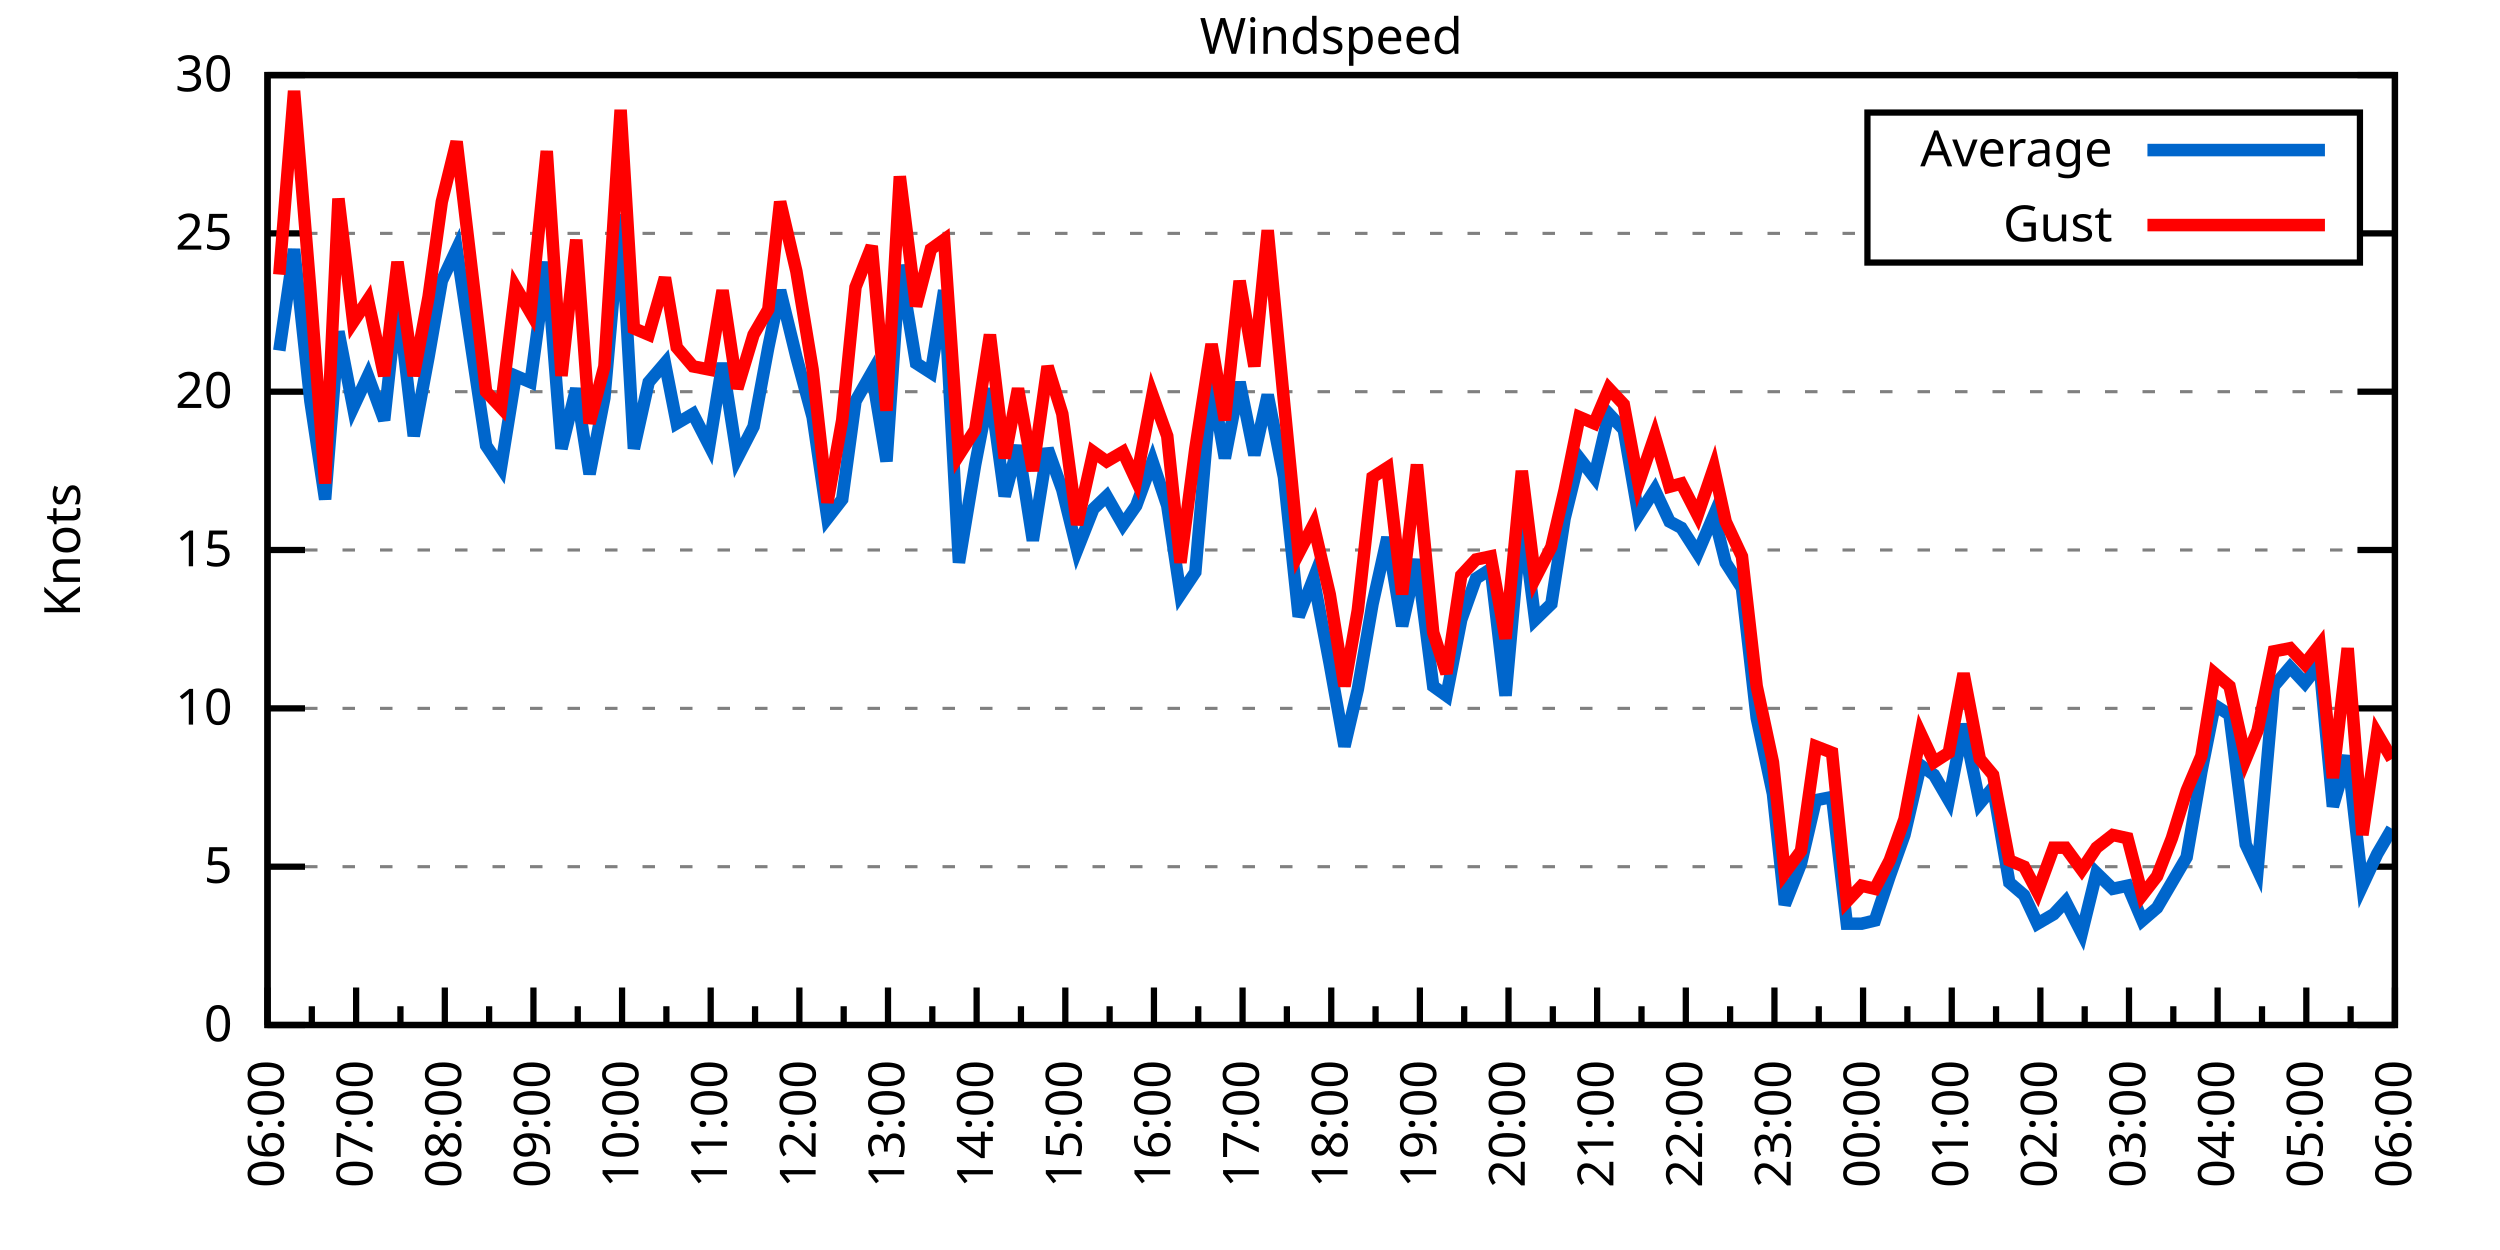
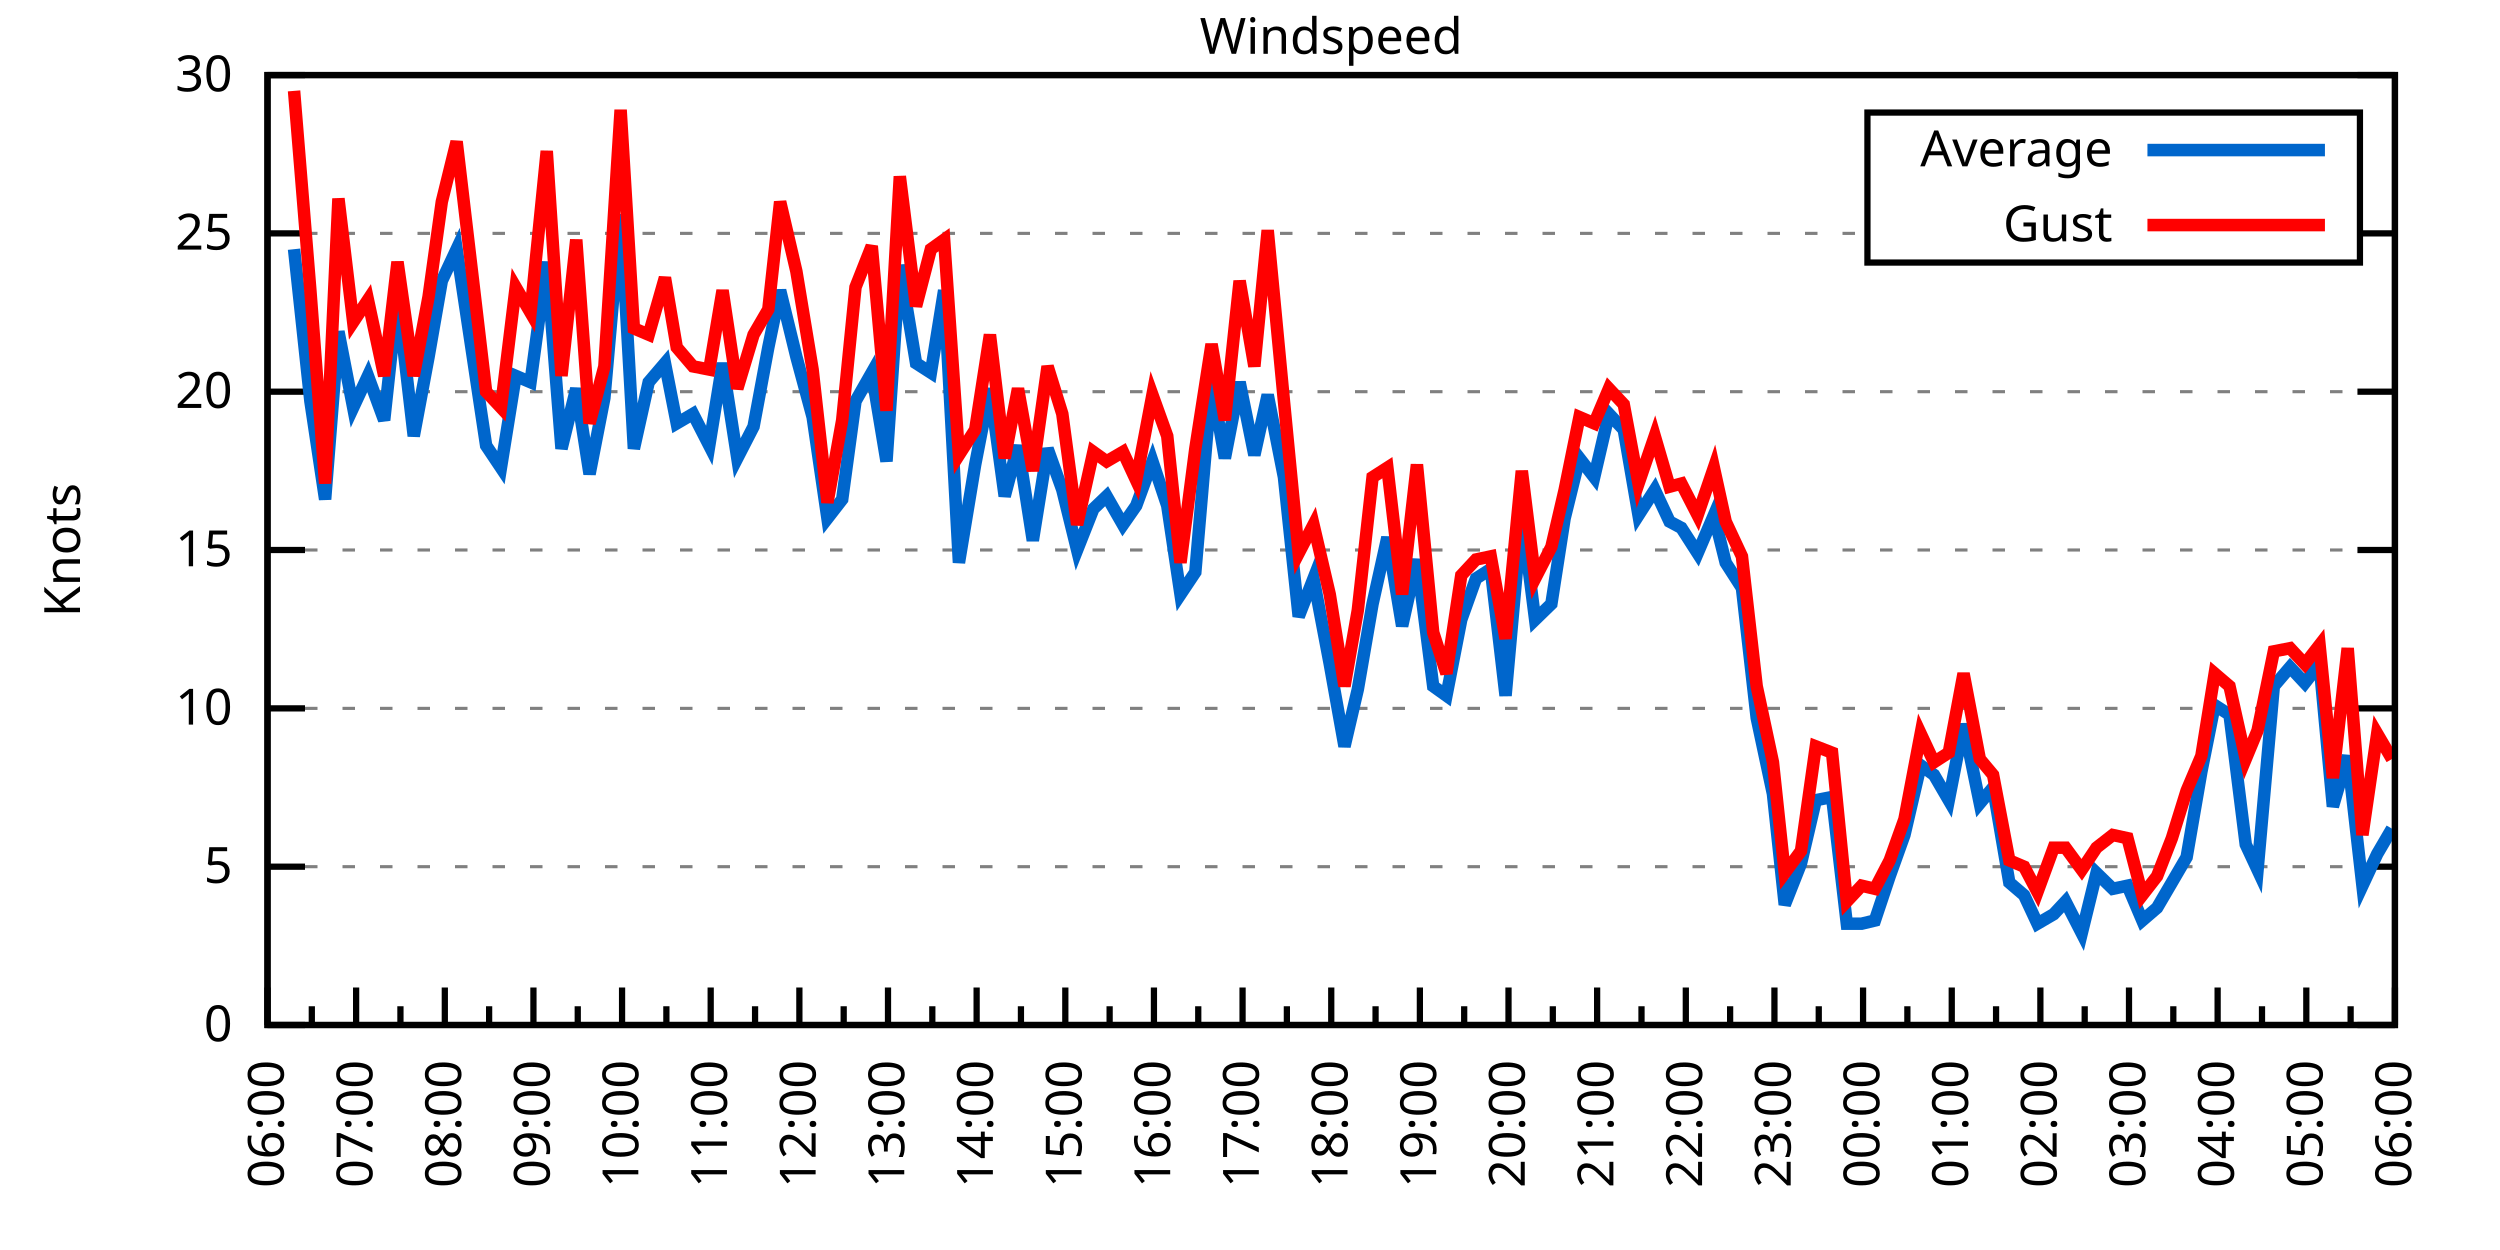
<svg xmlns="http://www.w3.org/2000/svg" xmlns:xlink="http://www.w3.org/1999/xlink" width="400" height="200" viewBox="0 0 400 200">
  <g id="gnuplot_canvas">
    <rect x="0" y="0" width="400" height="200" fill="none" />
    <defs>
      <circle id="gpDot" r="0.5" stroke-width="0.5" stroke="currentColor" />
      <path id="gpPt0" stroke-width="0.333" stroke="currentColor" d="M-1,0 h2 M0,-1 v2" />
      <path id="gpPt1" stroke-width="0.333" stroke="currentColor" d="M-1,-1 L1,1 M1,-1 L-1,1" />
      <path id="gpPt2" stroke-width="0.333" stroke="currentColor" d="M-1,0 L1,0 M0,-1 L0,1 M-1,-1 L1,1 M-1,1 L1,-1" />
      <rect id="gpPt3" stroke-width="0.333" stroke="currentColor" x="-1" y="-1" width="2" height="2" />
      <rect id="gpPt4" stroke-width="0.333" stroke="currentColor" fill="currentColor" x="-1" y="-1" width="2" height="2" />
      <circle id="gpPt5" stroke-width="0.333" stroke="currentColor" cx="0" cy="0" r="1" />
      <use xlink:href="#gpPt5" id="gpPt6" fill="currentColor" stroke="none" />
      <path id="gpPt7" stroke-width="0.333" stroke="currentColor" d="M0,-1.33 L-1.33,0.67 L1.33,0.67 z" />
      <use xlink:href="#gpPt7" id="gpPt8" fill="currentColor" stroke="none" />
      <use xlink:href="#gpPt7" id="gpPt9" stroke="currentColor" transform="rotate(180)" />
      <use xlink:href="#gpPt9" id="gpPt10" fill="currentColor" stroke="none" />
      <use xlink:href="#gpPt3" id="gpPt11" stroke="currentColor" transform="rotate(45)" />
      <use xlink:href="#gpPt11" id="gpPt12" fill="currentColor" stroke="none" />
      <path id="gpPt13" stroke-width="0.333" stroke="currentColor" d="M0,1.330 L1.265,0.411 L0.782,-1.067 L-0.782,-1.076 L-1.265,0.411 z" />
      <use xlink:href="#gpPt13" id="gpPt14" fill="currentColor" stroke="none" />
      <filter id="textbox" filterUnits="objectBoundingBox" x="0" y="0" height="1" width="1">
        <feFlood flood-color="white" flood-opacity="1" result="bgnd" />
        <feComposite in="SourceGraphic" in2="bgnd" operator="atop" />
      </filter>
      <filter id="greybox" filterUnits="objectBoundingBox" x="0" y="0" height="1" width="1">
        <feFlood flood-color="lightgrey" flood-opacity="1" result="grey" />
        <feComposite in="SourceGraphic" in2="grey" operator="atop" />
      </filter>
    </defs>
    <g fill="none" color="white" stroke="currentColor" stroke-width="1.00" stroke-linecap="butt" stroke-linejoin="miter">
</g>
    <g fill="none" color="black" stroke="currentColor" stroke-width="1.00" stroke-linecap="butt" stroke-linejoin="miter">
      <g stroke="none" shape-rendering="crispEdges">
        <polygon fill="rgb(255, 255, 255)" points="42.80,164.00 383.18,164.00 383.18,12.02 42.80,12.02 " />
      </g>
    </g>
    <g fill="none" color="black" stroke="currentColor" stroke-width="1.00" stroke-linecap="butt" stroke-linejoin="miter">
</g>
    <g fill="none" color="black" stroke="black" stroke-width="0.50" stroke-linecap="butt" stroke-linejoin="miter">
</g>
    <g fill="none" color="gray" stroke="currentColor" stroke-width="0.50" stroke-linecap="butt" stroke-linejoin="miter">
      <path stroke="gray" stroke-dasharray="2,4" class="gridline" d="M42.80,164.00 L383.19,164.00  " />
    </g>
    <g fill="none" color="gray" stroke="gray" stroke-width="1.00" stroke-linecap="butt" stroke-linejoin="miter">
</g>
    <g fill="none" color="black" stroke="currentColor" stroke-width="1.00" stroke-linecap="butt" stroke-linejoin="miter">
      <path stroke="black" d="M42.80,164.00 L48.80,164.00 M383.19,164.00 L377.19,164.00  " />
      <g transform="translate(37.20,166.60)" stroke="none" fill="black" font-family="Sans" font-size="8.00" text-anchor="end">
        <text>
          <tspan font-family="Sans"> 0</tspan>
        </text>
      </g>
    </g>
    <g fill="none" color="black" stroke="currentColor" stroke-width="1.00" stroke-linecap="butt" stroke-linejoin="miter">
</g>
    <g fill="none" color="black" stroke="black" stroke-width="0.50" stroke-linecap="butt" stroke-linejoin="miter">
</g>
    <g fill="none" color="gray" stroke="currentColor" stroke-width="0.50" stroke-linecap="butt" stroke-linejoin="miter">
      <path stroke="gray" stroke-dasharray="2,4" class="gridline" d="M42.80,138.67 L383.19,138.67  " />
    </g>
    <g fill="none" color="gray" stroke="gray" stroke-width="1.00" stroke-linecap="butt" stroke-linejoin="miter">
</g>
    <g fill="none" color="black" stroke="currentColor" stroke-width="1.00" stroke-linecap="butt" stroke-linejoin="miter">
      <path stroke="black" d="M42.80,138.67 L48.80,138.67 M383.19,138.67 L377.19,138.67  " />
      <g transform="translate(37.20,141.27)" stroke="none" fill="black" font-family="Sans" font-size="8.00" text-anchor="end">
        <text>
          <tspan font-family="Sans"> 5</tspan>
        </text>
      </g>
    </g>
    <g fill="none" color="black" stroke="currentColor" stroke-width="1.00" stroke-linecap="butt" stroke-linejoin="miter">
</g>
    <g fill="none" color="black" stroke="black" stroke-width="0.50" stroke-linecap="butt" stroke-linejoin="miter">
</g>
    <g fill="none" color="gray" stroke="currentColor" stroke-width="0.50" stroke-linecap="butt" stroke-linejoin="miter">
      <path stroke="gray" stroke-dasharray="2,4" class="gridline" d="M42.80,113.34 L383.19,113.34  " />
    </g>
    <g fill="none" color="gray" stroke="gray" stroke-width="1.00" stroke-linecap="butt" stroke-linejoin="miter">
</g>
    <g fill="none" color="black" stroke="currentColor" stroke-width="1.00" stroke-linecap="butt" stroke-linejoin="miter">
      <path stroke="black" d="M42.80,113.34 L48.80,113.34 M383.19,113.34 L377.19,113.34  " />
      <g transform="translate(37.20,115.94)" stroke="none" fill="black" font-family="Sans" font-size="8.00" text-anchor="end">
        <text>
          <tspan font-family="Sans"> 10</tspan>
        </text>
      </g>
    </g>
    <g fill="none" color="black" stroke="currentColor" stroke-width="1.00" stroke-linecap="butt" stroke-linejoin="miter">
</g>
    <g fill="none" color="black" stroke="black" stroke-width="0.50" stroke-linecap="butt" stroke-linejoin="miter">
</g>
    <g fill="none" color="gray" stroke="currentColor" stroke-width="0.50" stroke-linecap="butt" stroke-linejoin="miter">
      <path stroke="gray" stroke-dasharray="2,4" class="gridline" d="M42.80,88.00 L383.19,88.00  " />
    </g>
    <g fill="none" color="gray" stroke="gray" stroke-width="1.00" stroke-linecap="butt" stroke-linejoin="miter">
</g>
    <g fill="none" color="black" stroke="currentColor" stroke-width="1.00" stroke-linecap="butt" stroke-linejoin="miter">
      <path stroke="black" d="M42.80,88.00 L48.80,88.00 M383.19,88.00 L377.19,88.00  " />
      <g transform="translate(37.20,90.60)" stroke="none" fill="black" font-family="Sans" font-size="8.00" text-anchor="end">
        <text>
          <tspan font-family="Sans"> 15</tspan>
        </text>
      </g>
    </g>
    <g fill="none" color="black" stroke="currentColor" stroke-width="1.00" stroke-linecap="butt" stroke-linejoin="miter">
</g>
    <g fill="none" color="black" stroke="black" stroke-width="0.50" stroke-linecap="butt" stroke-linejoin="miter">
</g>
    <g fill="none" color="gray" stroke="currentColor" stroke-width="0.50" stroke-linecap="butt" stroke-linejoin="miter">
      <path stroke="gray" stroke-dasharray="2,4" class="gridline" d="M42.80,62.67 L383.19,62.67  " />
    </g>
    <g fill="none" color="gray" stroke="gray" stroke-width="1.00" stroke-linecap="butt" stroke-linejoin="miter">
</g>
    <g fill="none" color="black" stroke="currentColor" stroke-width="1.00" stroke-linecap="butt" stroke-linejoin="miter">
      <path stroke="black" d="M42.80,62.67 L48.80,62.67 M383.19,62.67 L377.19,62.67  " />
      <g transform="translate(37.20,65.27)" stroke="none" fill="black" font-family="Sans" font-size="8.00" text-anchor="end">
        <text>
          <tspan font-family="Sans"> 20</tspan>
        </text>
      </g>
    </g>
    <g fill="none" color="black" stroke="currentColor" stroke-width="1.00" stroke-linecap="butt" stroke-linejoin="miter">
</g>
    <g fill="none" color="black" stroke="black" stroke-width="0.50" stroke-linecap="butt" stroke-linejoin="miter">
</g>
    <g fill="none" color="gray" stroke="currentColor" stroke-width="0.50" stroke-linecap="butt" stroke-linejoin="miter">
      <path stroke="gray" stroke-dasharray="2,4" class="gridline" d="M42.80,37.34 L298.79,37.34 M377.59,37.34 L383.19,37.34  " />
    </g>
    <g fill="none" color="gray" stroke="gray" stroke-width="1.00" stroke-linecap="butt" stroke-linejoin="miter">
</g>
    <g fill="none" color="black" stroke="currentColor" stroke-width="1.00" stroke-linecap="butt" stroke-linejoin="miter">
      <path stroke="black" d="M42.80,37.34 L48.80,37.34 M383.19,37.34 L377.19,37.34  " />
      <g transform="translate(37.20,39.94)" stroke="none" fill="black" font-family="Sans" font-size="8.00" text-anchor="end">
        <text>
          <tspan font-family="Sans"> 25</tspan>
        </text>
      </g>
    </g>
    <g fill="none" color="black" stroke="currentColor" stroke-width="1.00" stroke-linecap="butt" stroke-linejoin="miter">
</g>
    <g fill="none" color="black" stroke="black" stroke-width="0.50" stroke-linecap="butt" stroke-linejoin="miter">
</g>
    <g fill="none" color="gray" stroke="currentColor" stroke-width="0.50" stroke-linecap="butt" stroke-linejoin="miter">
      <path stroke="gray" stroke-dasharray="2,4" class="gridline" d="M42.80,12.01 L383.19,12.01  " />
    </g>
    <g fill="none" color="gray" stroke="gray" stroke-width="1.00" stroke-linecap="butt" stroke-linejoin="miter">
</g>
    <g fill="none" color="black" stroke="currentColor" stroke-width="1.00" stroke-linecap="butt" stroke-linejoin="miter">
      <path stroke="black" d="M42.80,12.01 L48.80,12.01 M383.19,12.01 L377.19,12.01  " />
      <g transform="translate(37.20,14.61)" stroke="none" fill="black" font-family="Sans" font-size="8.00" text-anchor="end">
        <text>
          <tspan font-family="Sans"> 30</tspan>
        </text>
      </g>
    </g>
    <g fill="none" color="black" stroke="currentColor" stroke-width="1.00" stroke-linecap="butt" stroke-linejoin="miter">
      <path stroke="black" d="M42.80,164.00 L42.80,158.00  " />
      <g transform="translate(45.40,169.60) rotate(270)" stroke="none" fill="black" font-family="Sans" font-size="8.00" text-anchor="end">
        <text>
          <tspan font-family="Sans">06:00</tspan>
        </text>
      </g>
    </g>
    <g fill="none" color="black" stroke="currentColor" stroke-width="1.00" stroke-linecap="butt" stroke-linejoin="miter">
      <path stroke="black" d="M49.89,164.00 L49.89,161.00 M56.98,164.00 L56.98,158.00  " />
      <g transform="translate(59.58,169.60) rotate(270)" stroke="none" fill="black" font-family="Sans" font-size="8.00" text-anchor="end">
        <text>
          <tspan font-family="Sans">07:00</tspan>
        </text>
      </g>
    </g>
    <g fill="none" color="black" stroke="currentColor" stroke-width="1.00" stroke-linecap="butt" stroke-linejoin="miter">
      <path stroke="black" d="M64.07,164.00 L64.07,161.00 M71.17,164.00 L71.17,158.00  " />
      <g transform="translate(73.77,169.60) rotate(270)" stroke="none" fill="black" font-family="Sans" font-size="8.00" text-anchor="end">
        <text>
          <tspan font-family="Sans">08:00</tspan>
        </text>
      </g>
    </g>
    <g fill="none" color="black" stroke="currentColor" stroke-width="1.00" stroke-linecap="butt" stroke-linejoin="miter">
      <path stroke="black" d="M78.26,164.00 L78.26,161.00 M85.35,164.00 L85.35,158.00  " />
      <g transform="translate(87.95,169.60) rotate(270)" stroke="none" fill="black" font-family="Sans" font-size="8.00" text-anchor="end">
        <text>
          <tspan font-family="Sans">09:00</tspan>
        </text>
      </g>
    </g>
    <g fill="none" color="black" stroke="currentColor" stroke-width="1.00" stroke-linecap="butt" stroke-linejoin="miter">
      <path stroke="black" d="M92.44,164.00 L92.44,161.00 M99.53,164.00 L99.53,158.00  " />
      <g transform="translate(102.13,169.60) rotate(270)" stroke="none" fill="black" font-family="Sans" font-size="8.00" text-anchor="end">
        <text>
          <tspan font-family="Sans">10:00</tspan>
        </text>
      </g>
    </g>
    <g fill="none" color="black" stroke="currentColor" stroke-width="1.00" stroke-linecap="butt" stroke-linejoin="miter">
      <path stroke="black" d="M106.62,164.00 L106.62,161.00 M113.71,164.00 L113.71,158.00  " />
      <g transform="translate(116.31,169.60) rotate(270)" stroke="none" fill="black" font-family="Sans" font-size="8.00" text-anchor="end">
        <text>
          <tspan font-family="Sans">11:00</tspan>
        </text>
      </g>
    </g>
    <g fill="none" color="black" stroke="currentColor" stroke-width="1.00" stroke-linecap="butt" stroke-linejoin="miter">
      <path stroke="black" d="M120.81,164.00 L120.81,161.00 M127.90,164.00 L127.90,158.00  " />
      <g transform="translate(130.50,169.60) rotate(270)" stroke="none" fill="black" font-family="Sans" font-size="8.00" text-anchor="end">
        <text>
          <tspan font-family="Sans">12:00</tspan>
        </text>
      </g>
    </g>
    <g fill="none" color="black" stroke="currentColor" stroke-width="1.00" stroke-linecap="butt" stroke-linejoin="miter">
      <path stroke="black" d="M134.99,164.00 L134.99,161.00 M142.08,164.00 L142.08,158.00  " />
      <g transform="translate(144.68,169.60) rotate(270)" stroke="none" fill="black" font-family="Sans" font-size="8.00" text-anchor="end">
        <text>
          <tspan font-family="Sans">13:00</tspan>
        </text>
      </g>
    </g>
    <g fill="none" color="black" stroke="currentColor" stroke-width="1.00" stroke-linecap="butt" stroke-linejoin="miter">
      <path stroke="black" d="M149.17,164.00 L149.17,161.00 M156.26,164.00 L156.26,158.00  " />
      <g transform="translate(158.86,169.60) rotate(270)" stroke="none" fill="black" font-family="Sans" font-size="8.00" text-anchor="end">
        <text>
          <tspan font-family="Sans">14:00</tspan>
        </text>
      </g>
    </g>
    <g fill="none" color="black" stroke="currentColor" stroke-width="1.00" stroke-linecap="butt" stroke-linejoin="miter">
      <path stroke="black" d="M163.35,164.00 L163.35,161.00 M170.45,164.00 L170.45,158.00  " />
      <g transform="translate(173.05,169.60) rotate(270)" stroke="none" fill="black" font-family="Sans" font-size="8.00" text-anchor="end">
        <text>
          <tspan font-family="Sans">15:00</tspan>
        </text>
      </g>
    </g>
    <g fill="none" color="black" stroke="currentColor" stroke-width="1.00" stroke-linecap="butt" stroke-linejoin="miter">
      <path stroke="black" d="M177.54,164.00 L177.54,161.00 M184.63,164.00 L184.63,158.00  " />
      <g transform="translate(187.23,169.60) rotate(270)" stroke="none" fill="black" font-family="Sans" font-size="8.00" text-anchor="end">
        <text>
          <tspan font-family="Sans">16:00</tspan>
        </text>
      </g>
    </g>
    <g fill="none" color="black" stroke="currentColor" stroke-width="1.00" stroke-linecap="butt" stroke-linejoin="miter">
      <path stroke="black" d="M191.72,164.00 L191.72,161.00 M198.81,164.00 L198.81,158.00  " />
      <g transform="translate(201.41,169.60) rotate(270)" stroke="none" fill="black" font-family="Sans" font-size="8.00" text-anchor="end">
        <text>
          <tspan font-family="Sans">17:00</tspan>
        </text>
      </g>
    </g>
    <g fill="none" color="black" stroke="currentColor" stroke-width="1.00" stroke-linecap="butt" stroke-linejoin="miter">
      <path stroke="black" d="M205.90,164.00 L205.90,161.00 M213.00,164.00 L213.00,158.00  " />
      <g transform="translate(215.60,169.60) rotate(270)" stroke="none" fill="black" font-family="Sans" font-size="8.00" text-anchor="end">
        <text>
          <tspan font-family="Sans">18:00</tspan>
        </text>
      </g>
    </g>
    <g fill="none" color="black" stroke="currentColor" stroke-width="1.00" stroke-linecap="butt" stroke-linejoin="miter">
      <path stroke="black" d="M220.09,164.00 L220.09,161.00 M227.18,164.00 L227.18,158.00  " />
      <g transform="translate(229.78,169.60) rotate(270)" stroke="none" fill="black" font-family="Sans" font-size="8.00" text-anchor="end">
        <text>
          <tspan font-family="Sans">19:00</tspan>
        </text>
      </g>
    </g>
    <g fill="none" color="black" stroke="currentColor" stroke-width="1.00" stroke-linecap="butt" stroke-linejoin="miter">
      <path stroke="black" d="M234.27,164.00 L234.27,161.00 M241.36,164.00 L241.36,158.00  " />
      <g transform="translate(243.96,169.60) rotate(270)" stroke="none" fill="black" font-family="Sans" font-size="8.00" text-anchor="end">
        <text>
          <tspan font-family="Sans">20:00</tspan>
        </text>
      </g>
    </g>
    <g fill="none" color="black" stroke="currentColor" stroke-width="1.00" stroke-linecap="butt" stroke-linejoin="miter">
      <path stroke="black" d="M248.45,164.00 L248.45,161.00 M255.54,164.00 L255.54,158.00  " />
      <g transform="translate(258.14,169.60) rotate(270)" stroke="none" fill="black" font-family="Sans" font-size="8.00" text-anchor="end">
        <text>
          <tspan font-family="Sans">21:00</tspan>
        </text>
      </g>
    </g>
    <g fill="none" color="black" stroke="currentColor" stroke-width="1.00" stroke-linecap="butt" stroke-linejoin="miter">
      <path stroke="black" d="M262.64,164.00 L262.64,161.00 M269.73,164.00 L269.73,158.00  " />
      <g transform="translate(272.33,169.60) rotate(270)" stroke="none" fill="black" font-family="Sans" font-size="8.00" text-anchor="end">
        <text>
          <tspan font-family="Sans">22:00</tspan>
        </text>
      </g>
    </g>
    <g fill="none" color="black" stroke="currentColor" stroke-width="1.00" stroke-linecap="butt" stroke-linejoin="miter">
      <path stroke="black" d="M276.82,164.00 L276.82,161.00 M283.91,164.00 L283.91,158.00  " />
      <g transform="translate(286.51,169.60) rotate(270)" stroke="none" fill="black" font-family="Sans" font-size="8.00" text-anchor="end">
        <text>
          <tspan font-family="Sans">23:00</tspan>
        </text>
      </g>
    </g>
    <g fill="none" color="black" stroke="currentColor" stroke-width="1.00" stroke-linecap="butt" stroke-linejoin="miter">
      <path stroke="black" d="M291.00,164.00 L291.00,161.00 M298.09,164.00 L298.09,158.00  " />
      <g transform="translate(300.69,169.60) rotate(270)" stroke="none" fill="black" font-family="Sans" font-size="8.00" text-anchor="end">
        <text>
          <tspan font-family="Sans">00:00</tspan>
        </text>
      </g>
    </g>
    <g fill="none" color="black" stroke="currentColor" stroke-width="1.00" stroke-linecap="butt" stroke-linejoin="miter">
      <path stroke="black" d="M305.18,164.00 L305.18,161.00 M312.28,164.00 L312.28,158.00  " />
      <g transform="translate(314.88,169.60) rotate(270)" stroke="none" fill="black" font-family="Sans" font-size="8.00" text-anchor="end">
        <text>
          <tspan font-family="Sans">01:00</tspan>
        </text>
      </g>
    </g>
    <g fill="none" color="black" stroke="currentColor" stroke-width="1.00" stroke-linecap="butt" stroke-linejoin="miter">
      <path stroke="black" d="M319.37,164.00 L319.37,161.00 M326.46,164.00 L326.46,158.00  " />
      <g transform="translate(329.06,169.60) rotate(270)" stroke="none" fill="black" font-family="Sans" font-size="8.00" text-anchor="end">
        <text>
          <tspan font-family="Sans">02:00</tspan>
        </text>
      </g>
    </g>
    <g fill="none" color="black" stroke="currentColor" stroke-width="1.00" stroke-linecap="butt" stroke-linejoin="miter">
      <path stroke="black" d="M333.55,164.00 L333.55,161.00 M340.64,164.00 L340.64,158.00  " />
      <g transform="translate(343.24,169.60) rotate(270)" stroke="none" fill="black" font-family="Sans" font-size="8.00" text-anchor="end">
        <text>
          <tspan font-family="Sans">03:00</tspan>
        </text>
      </g>
    </g>
    <g fill="none" color="black" stroke="currentColor" stroke-width="1.00" stroke-linecap="butt" stroke-linejoin="miter">
      <path stroke="black" d="M347.73,164.00 L347.73,161.00 M354.82,164.00 L354.82,158.00  " />
      <g transform="translate(357.42,169.60) rotate(270)" stroke="none" fill="black" font-family="Sans" font-size="8.00" text-anchor="end">
        <text>
          <tspan font-family="Sans">04:00</tspan>
        </text>
      </g>
    </g>
    <g fill="none" color="black" stroke="currentColor" stroke-width="1.00" stroke-linecap="butt" stroke-linejoin="miter">
      <path stroke="black" d="M361.92,164.00 L361.92,161.00 M369.01,164.00 L369.01,158.00  " />
      <g transform="translate(371.61,169.60) rotate(270)" stroke="none" fill="black" font-family="Sans" font-size="8.00" text-anchor="end">
        <text>
          <tspan font-family="Sans">05:00</tspan>
        </text>
      </g>
    </g>
    <g fill="none" color="black" stroke="currentColor" stroke-width="1.00" stroke-linecap="butt" stroke-linejoin="miter">
      <path stroke="black" d="M376.10,164.00 L376.10,161.00 M383.19,164.00 L383.19,158.00  " />
      <g transform="translate(385.79,169.60) rotate(270)" stroke="none" fill="black" font-family="Sans" font-size="8.00" text-anchor="end">
        <text>
          <tspan font-family="Sans">06:00</tspan>
        </text>
      </g>
    </g>
    <g fill="none" color="black" stroke="currentColor" stroke-width="1.00" stroke-linecap="butt" stroke-linejoin="miter">
</g>
    <g fill="none" color="black" stroke="currentColor" stroke-width="1.00" stroke-linecap="butt" stroke-linejoin="miter">
      <path stroke="black" d="M42.80,12.01 L42.80,164.00 L383.19,164.00 L383.19,12.01 L42.80,12.01 Z  " />
    </g>
    <g fill="none" color="black" stroke="currentColor" stroke-width="1.00" stroke-linecap="butt" stroke-linejoin="miter">
      <g transform="translate(12.80,88.01) rotate(270)" stroke="none" fill="black" font-family="Sans" font-size="8.00" text-anchor="middle">
        <text>
          <tspan font-family="Sans">Knots</tspan>
        </text>
      </g>
    </g>
    <g fill="none" color="black" stroke="currentColor" stroke-width="1.00" stroke-linecap="butt" stroke-linejoin="miter">
</g>
    <g fill="none" color="black" stroke="currentColor" stroke-width="1.00" stroke-linecap="butt" stroke-linejoin="miter">
      <path stroke="black" d="M298.79,42.01 L298.79,18.01 L377.59,18.01 L377.59,42.01 L298.79,42.01 Z  " />
    </g>
    <g id="Windspeed_plot_1">
      <g fill="none" color="white" stroke="black" stroke-width="2.00" stroke-linecap="butt" stroke-linejoin="miter">
</g>
      <g fill="none" color="black" stroke="currentColor" stroke-width="2.00" stroke-linecap="butt" stroke-linejoin="miter">
        <g transform="translate(337.99,26.61)" stroke="none" fill="black" font-family="Sans" font-size="8.00" text-anchor="end">
          <text>
            <tspan font-family="Sans">Average</tspan>
          </text>
        </g>
      </g>
      <g fill="none" color="black" stroke="currentColor" stroke-width="2.00" stroke-linecap="butt" stroke-linejoin="miter">
-         <path stroke="rgb(  0, 102, 204)" d="M343.59,24.01 L371.99,24.01 M44.69,56.09 L47.05,39.87 L49.66,64.19 L52.02,79.90 L54.15,53.05 L56.51,65.21   L58.87,60.14 L61.47,67.23 L63.60,47.47 L66.20,69.77 L68.57,57.10 L70.69,44.94 L73.06,39.87 L77.78,71.29   L80.15,74.83 L82.51,60.14 L84.88,61.15 L87.48,41.90 L89.84,71.79 L92.20,62.17 L94.33,75.85 L96.70,63.69   L99.30,34.30 L101.42,71.79 L103.79,61.15 L106.39,58.11 L108.28,67.74 L110.88,66.22 L113.48,71.29 L115.61,58.11   L117.97,73.31 L120.57,68.25 L122.93,55.58 L124.82,46.46 L127.42,57.10 L130.02,66.73 L132.39,82.94 L134.75,79.90   L136.88,64.19 L139.48,59.63 L141.84,73.82 L143.97,42.41 L146.57,58.11 L148.94,59.63 L151.06,46.46 L153.43,90.03   L156.03,74.33 L158.39,62.17 L160.75,79.39 L162.88,71.29 L165.25,86.49 L167.61,71.79 L169.97,78.38 L172.34,88.00   L174.94,81.42 L177.06,79.39 L179.67,83.95 L181.79,80.91 L184.39,73.82 L186.76,80.91 L188.88,95.10 L191.25,91.55   L193.85,61.15 L195.98,73.31 L198.34,61.15 L200.70,72.81 L202.83,63.18 L205.43,76.35 L207.79,98.64 L210.16,92.56   L212.76,106.24 L215.12,119.42 L217.25,110.30 L219.61,96.62 L221.98,85.98 L224.34,100.16 L226.71,89.52 L229.31,109.79   L231.43,111.31 L233.80,99.15 L236.16,92.56 L238.52,91.04 L240.89,111.31 L243.49,82.43 L245.62,99.15 L248.22,96.62   L250.34,82.94 L252.71,73.31 L255.07,76.35 L257.43,66.22 L259.80,68.75 L262.16,82.43 L264.76,78.38 L267.13,83.45   L269.02,84.46 L271.62,88.51 L274.22,82.43 L276.11,90.03 L278.71,94.08 L281.07,114.86 L283.67,127.02 L285.56,144.75   L288.16,138.16 L290.53,128.03 L293.13,127.52 L295.49,147.79 L297.86,147.79 L299.98,147.28 L302.35,140.19 L304.71,133.60   L307.31,122.46 L309.44,123.98 L311.80,128.03 L314.17,115.87 L316.77,128.54 L318.89,126.00 L321.49,141.20 L323.86,143.23   L325.99,147.79 L328.59,146.27 L330.48,144.24 L333.08,149.31 L335.44,139.68 L338.04,142.21 L340.40,141.71 L342.77,147.28   L345.13,145.25 L347.50,141.20 L349.86,137.15 L352.22,123.47 L354.35,112.83 L356.72,114.35 L359.32,135.12 L361.21,139.17   L363.81,109.79 L366.41,106.75 L368.77,109.28 L371.13,106.24 L373.26,129.04 L375.63,120.94 L377.99,141.71 L380.35,136.64   L382.72,132.59  " />
+         <path stroke="rgb(  0, 102, 204)" d="M343.59,24.01 L371.99,24.01 M47.05,39.87 L49.66,64.19 L52.02,79.90 L54.15,53.05 L56.51,65.21 L58.87,60.14   L61.47,67.23 L63.60,47.47 L66.20,69.77 L68.57,57.10 L70.69,44.94 L73.06,39.87 L77.78,71.29 L80.15,74.83   L82.51,60.14 L84.88,61.15 L87.48,41.90 L89.84,71.79 L92.20,62.17 L94.33,75.85 L96.70,63.69 L99.30,34.30   L101.42,71.79 L103.79,61.15 L106.39,58.11 L108.28,67.74 L110.88,66.22 L113.48,71.29 L115.61,58.11 L117.97,73.31   L120.57,68.25 L122.93,55.58 L124.82,46.46 L127.42,57.10 L130.02,66.73 L132.39,82.94 L134.75,79.90 L136.88,64.19   L139.48,59.63 L141.84,73.82 L143.97,42.41 L146.57,58.11 L148.94,59.63 L151.06,46.46 L153.43,90.03 L156.03,74.33   L158.39,62.17 L160.75,79.39 L162.88,71.29 L165.25,86.49 L167.61,71.79 L169.97,78.38 L172.34,88.00 L174.94,81.42   L177.06,79.39 L179.67,83.95 L181.79,80.91 L184.39,73.82 L186.76,80.91 L188.88,95.10 L191.25,91.55 L193.85,61.15   L195.98,73.31 L198.34,61.15 L200.70,72.81 L202.83,63.18 L205.43,76.35 L207.79,98.64 L210.16,92.56 L212.76,106.24   L215.12,119.42 L217.25,110.30 L219.61,96.62 L221.98,85.98 L224.34,100.16 L226.71,89.52 L229.31,109.79 L231.43,111.31   L233.80,99.15 L236.16,92.56 L238.52,91.04 L240.89,111.31 L243.49,82.43 L245.62,99.15 L248.22,96.62 L250.34,82.94   L252.71,73.31 L255.07,76.35 L257.43,66.22 L259.80,68.75 L262.16,82.43 L264.76,78.38 L267.13,83.45 L269.02,84.46   L271.62,88.51 L274.22,82.43 L276.11,90.03 L278.71,94.08 L281.07,114.86 L283.67,127.02 L285.56,144.75 L288.16,138.16   L290.53,128.03 L293.13,127.52 L295.49,147.79 L297.86,147.79 L299.98,147.28 L302.35,140.19 L304.71,133.60 L307.31,122.46   L309.44,123.98 L311.80,128.03 L314.17,115.87 L316.77,128.54 L318.89,126.00 L321.49,141.20 L323.86,143.23 L325.99,147.79   L328.59,146.27 L330.48,144.24 L333.08,149.31 L335.44,139.68 L338.04,142.21 L340.40,141.71 L342.77,147.28 L345.13,145.25   L347.50,141.20 L349.86,137.15 L352.22,123.47 L354.35,112.83 L356.72,114.35 L359.32,135.12 L361.21,139.17 L363.81,109.79   L366.41,106.75 L368.77,109.28 L371.13,106.24 L373.26,129.04 L375.63,120.94 L377.99,141.71 L380.35,136.64 L382.72,132.59    " />
      </g>
    </g>
    <g id="Windspeed_plot_2">
      <g fill="none" color="black" stroke="currentColor" stroke-width="2.00" stroke-linecap="butt" stroke-linejoin="miter">
        <g transform="translate(337.99,38.61)" stroke="none" fill="black" font-family="Sans" font-size="8.00" text-anchor="end">
          <text>
            <tspan font-family="Sans">Gust</tspan>
          </text>
        </g>
      </g>
      <g fill="none" color="black" stroke="currentColor" stroke-width="2.00" stroke-linecap="butt" stroke-linejoin="miter">
-         <path stroke="rgb(255,   0,   0)" d="M343.59,36.01 L371.99,36.01 M44.69,43.93 L47.05,14.54 L49.66,46.46 L52.02,77.37 L54.15,31.77 L56.51,51.53   L58.87,47.98 L61.47,60.14 L63.60,41.90 L66.20,60.14 L68.57,47.47 L70.69,32.28 L73.06,22.65 L77.78,62.67   L80.15,65.21 L82.51,45.95 L84.88,50.01 L87.48,24.17 L89.84,60.14 L92.20,38.35 L94.33,67.74 L96.70,58.62   L99.30,17.58 L101.42,52.54 L103.79,53.55 L106.39,44.43 L108.28,55.58 L110.88,58.62 L113.48,59.13 L115.61,46.46   L117.97,62.17 L120.57,53.55 L122.93,49.50 L124.82,32.28 L127.42,43.42 L130.02,59.13 L132.39,80.41 L134.75,67.23   L136.88,45.95 L139.48,39.37 L141.84,65.71 L143.97,28.22 L146.57,48.99 L148.94,39.87 L151.06,38.35 L153.43,72.81   L156.03,68.75 L158.39,53.55 L160.75,73.31 L162.88,62.17 L165.25,75.34 L167.61,58.62 L169.97,66.22 L172.34,83.95   L174.94,72.30 L177.06,73.82 L179.67,72.30 L181.79,76.86 L184.39,63.18 L186.76,69.77 L188.88,90.03 L191.25,71.79   L193.85,55.07 L195.98,67.23 L198.34,44.94 L200.70,58.62 L202.83,36.84 L205.43,64.19 L207.79,88.51 L210.16,83.95   L212.76,95.10 L215.12,109.79 L217.25,97.63 L219.61,76.35 L221.98,74.83 L224.34,95.10 L226.71,74.33 L229.31,101.18   L231.43,107.76 L233.80,92.06 L236.16,89.52 L238.52,89.02 L240.89,102.19 L243.49,75.34 L245.62,92.56 L248.22,87.50   L250.34,78.38 L252.71,66.73 L255.07,67.74 L257.43,62.17 L259.80,64.70 L262.16,77.37 L264.76,69.77 L267.13,77.87   L269.02,77.37 L271.62,82.43 L274.22,74.83 L276.11,83.45 L278.71,89.02 L281.07,109.79 L283.67,121.95 L285.56,139.68   L288.16,136.14 L290.53,119.42 L293.13,120.43 L295.49,144.24 L297.86,141.71 L299.98,142.21 L302.35,137.66 L304.71,131.07   L307.31,117.39 L309.44,121.95 L311.80,120.43 L314.17,107.76 L316.77,121.44 L318.89,123.98 L321.49,137.66 L323.86,138.67   L325.99,142.72 L328.59,135.63 L330.48,135.63 L333.08,139.17 L335.44,135.63 L338.04,133.60 L340.40,134.11 L342.77,143.23   L345.13,140.19 L347.50,134.11 L349.86,126.51 L352.22,120.94 L354.35,107.76 L356.72,109.79 L359.32,121.44 L361.21,116.88   L363.81,104.22 L366.41,103.71 L368.77,106.24 L371.13,103.20 L373.26,124.48 L375.63,103.71 L377.99,133.60 L380.35,117.39   L382.72,121.44  " />
+         <path stroke="rgb(255,   0,   0)" d="M343.59,36.01 L371.99,36.01 M47.05,14.54 L49.66,46.46 L52.02,77.37 L54.15,31.77 L56.51,51.53 L58.87,47.98   L61.47,60.14 L63.60,41.90 L66.20,60.14 L68.57,47.47 L70.69,32.28 L73.06,22.65 L77.78,62.67 L80.15,65.21   L82.51,45.95 L84.88,50.01 L87.48,24.17 L89.84,60.14 L92.20,38.35 L94.33,67.74 L96.70,58.62 L99.30,17.58   L101.42,52.54 L103.79,53.55 L106.39,44.43 L108.28,55.58 L110.88,58.62 L113.48,59.13 L115.61,46.46 L117.97,62.17   L120.57,53.55 L122.93,49.50 L124.82,32.28 L127.42,43.42 L130.02,59.13 L132.39,80.41 L134.75,67.23 L136.88,45.95   L139.48,39.37 L141.84,65.71 L143.97,28.22 L146.57,48.99 L148.94,39.87 L151.06,38.35 L153.43,72.81 L156.03,68.75   L158.39,53.55 L160.75,73.31 L162.88,62.17 L165.25,75.34 L167.61,58.62 L169.97,66.22 L172.34,83.95 L174.94,72.30   L177.06,73.82 L179.67,72.30 L181.79,76.86 L184.39,63.18 L186.76,69.77 L188.88,90.03 L191.25,71.79 L193.85,55.07   L195.98,67.23 L198.34,44.94 L200.70,58.62 L202.83,36.84 L205.43,64.19 L207.79,88.51 L210.16,83.95 L212.76,95.10   L215.12,109.79 L217.25,97.63 L219.61,76.35 L221.98,74.83 L224.34,95.10 L226.71,74.33 L229.31,101.18 L231.43,107.76   L233.80,92.06 L236.16,89.52 L238.52,89.02 L240.89,102.19 L243.49,75.34 L245.62,92.56 L248.22,87.50 L250.34,78.38   L252.71,66.73 L255.07,67.74 L257.43,62.17 L259.80,64.70 L262.16,77.37 L264.76,69.77 L267.13,77.87 L269.02,77.37   L271.62,82.43 L274.22,74.83 L276.11,83.45 L278.71,89.02 L281.07,109.79 L283.67,121.95 L285.56,139.68 L288.16,136.14   L290.53,119.42 L293.13,120.43 L295.49,144.24 L297.86,141.71 L299.98,142.21 L302.35,137.66 L304.71,131.07 L307.31,117.39   L309.44,121.95 L311.80,120.43 L314.17,107.76 L316.77,121.44 L318.89,123.98 L321.49,137.66 L323.86,138.67 L325.99,142.72   L328.59,135.63 L330.48,135.63 L333.08,139.17 L335.44,135.63 L338.04,133.60 L340.40,134.11 L342.77,143.23 L345.13,140.19   L347.50,134.11 L349.86,126.51 L352.22,120.94 L354.35,107.76 L356.72,109.79 L359.32,121.44 L361.21,116.88 L363.81,104.22   L366.41,103.71 L368.77,106.24 L371.13,103.20 L373.26,124.48 L375.63,103.71 L377.99,133.60 L380.35,117.39 L382.72,121.44    " />
      </g>
    </g>
    <g fill="none" color="black" stroke="currentColor" stroke-width="2.00" stroke-linecap="butt" stroke-linejoin="miter">
</g>
    <g fill="none" color="black" stroke="black" stroke-width="1.00" stroke-linecap="butt" stroke-linejoin="miter">
</g>
    <g fill="none" color="black" stroke="currentColor" stroke-width="1.00" stroke-linecap="butt" stroke-linejoin="miter">
      <path stroke="black" d="M42.80,12.01 L42.80,164.00 L383.19,164.00 L383.19,12.01 L42.80,12.01 Z  " />
    </g>
    <g fill="none" color="black" stroke="currentColor" stroke-width="1.00" stroke-linecap="butt" stroke-linejoin="miter">
      <g transform="translate(212.99,8.61)" stroke="none" fill="black" font-family="Sans" font-size="8.00" text-anchor="middle">
        <text>
          <tspan font-family="Sans">Windspeed</tspan>
        </text>
      </g>
    </g>
    <g fill="none" color="black" stroke="currentColor" stroke-width="1.00" stroke-linecap="butt" stroke-linejoin="miter">
</g>
  </g>
</svg>
